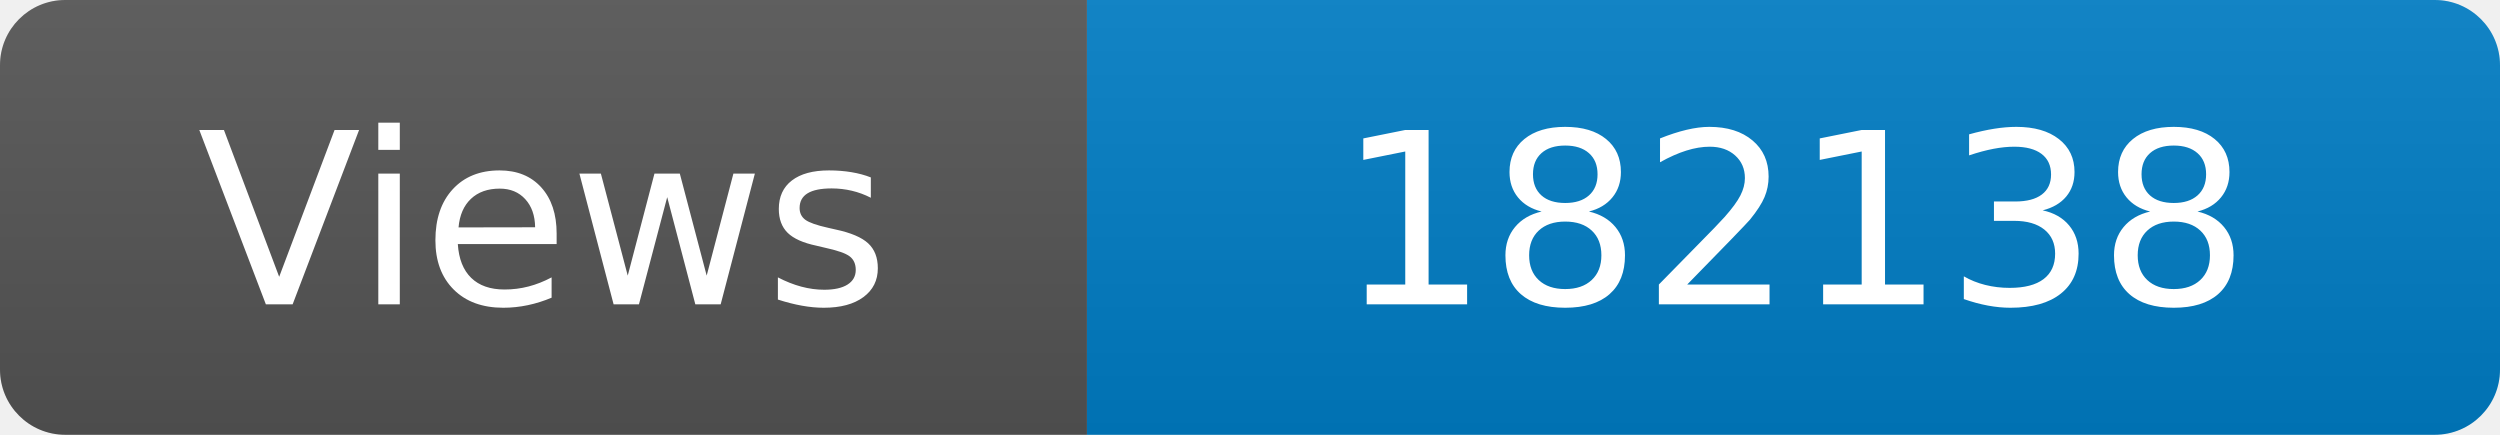
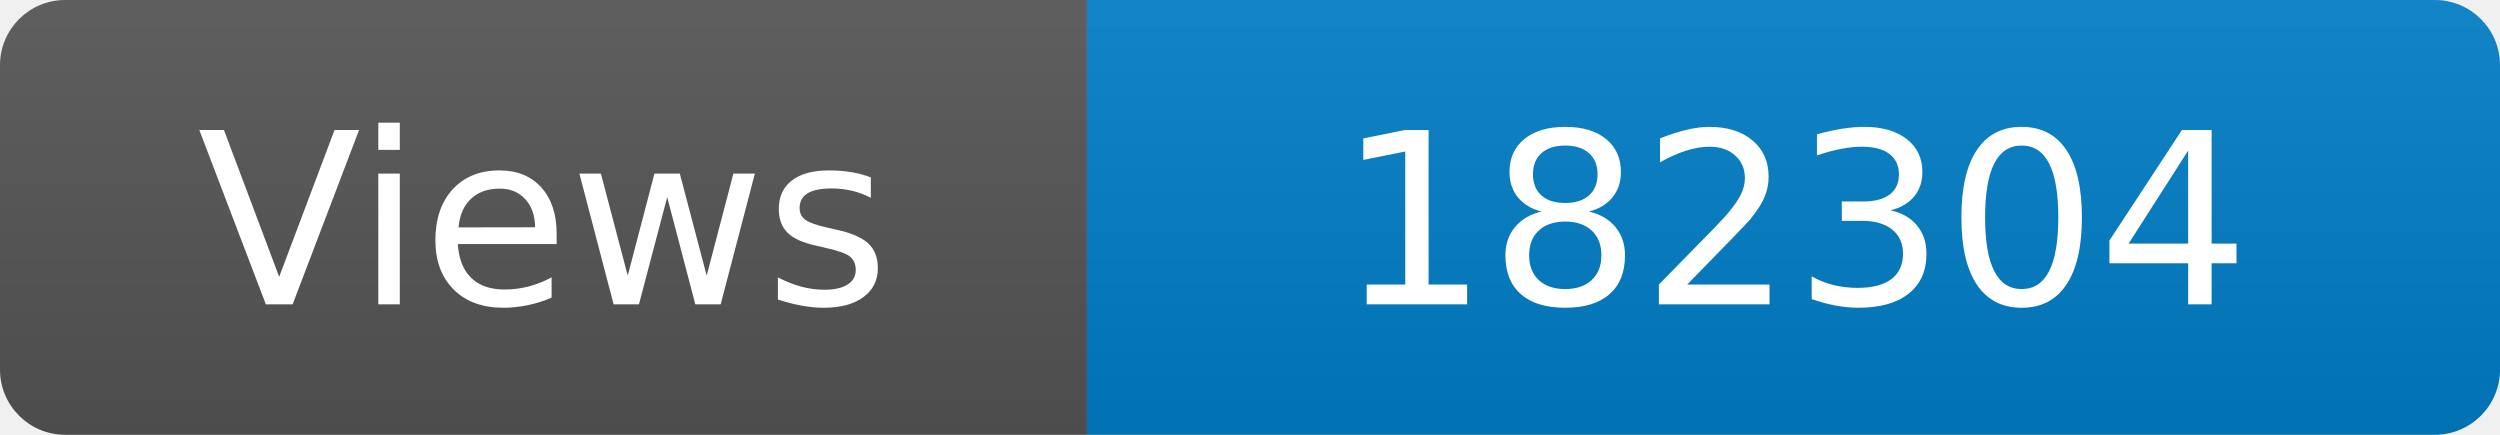
<svg xmlns="http://www.w3.org/2000/svg" width="115" height="20" role="img" aria-label="Maintained?: yes">
  <linearGradient id="s" x2="0" y2="100%">
    <stop offset="0" stop-color="#bbb" stop-opacity=".1" />
    <stop offset="1" stop-opacity=".1" />
  </linearGradient>
  <clipPath id="r">
    <rect width="115" height="20" rx="3" fill="#fff" />
  </clipPath>
  <g clip-path="url(#r)">
    <rect width="50" height="20" fill="#555" />
    <rect x="50" width="160" height="20" fill="#007ec6" />
    <rect width="115" height="20" fill="url(#s)" />
  </g>
  <g fill="#fff" text-anchor="middle" font-family="Verdana,Geneva,DejaVu Sans,sans-serif" font-size="110">
    <text x="250" y="140" transform="scale(.1)" fill="#fff">Views</text>
-     <text x="825" y="140" transform="scale(.1)" fill="#fff">182138</text>
+     <text x="825" y="140" transform="scale(.1)" fill="#fff">182304</text>
  </g>
</svg>
